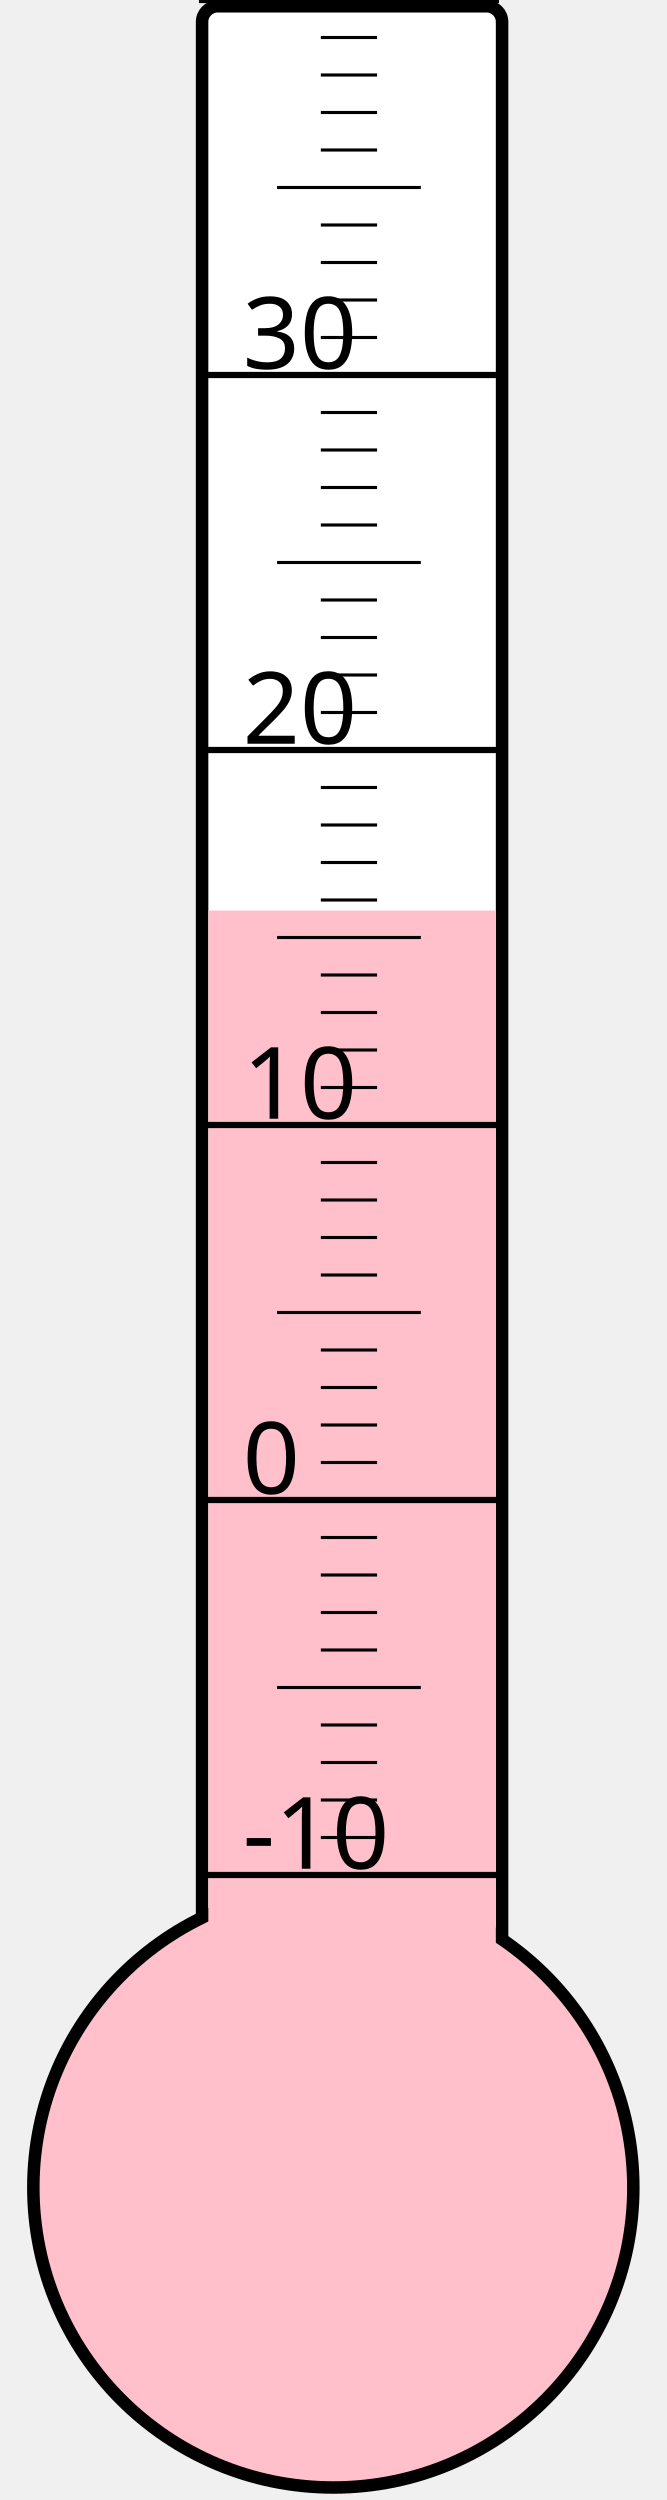
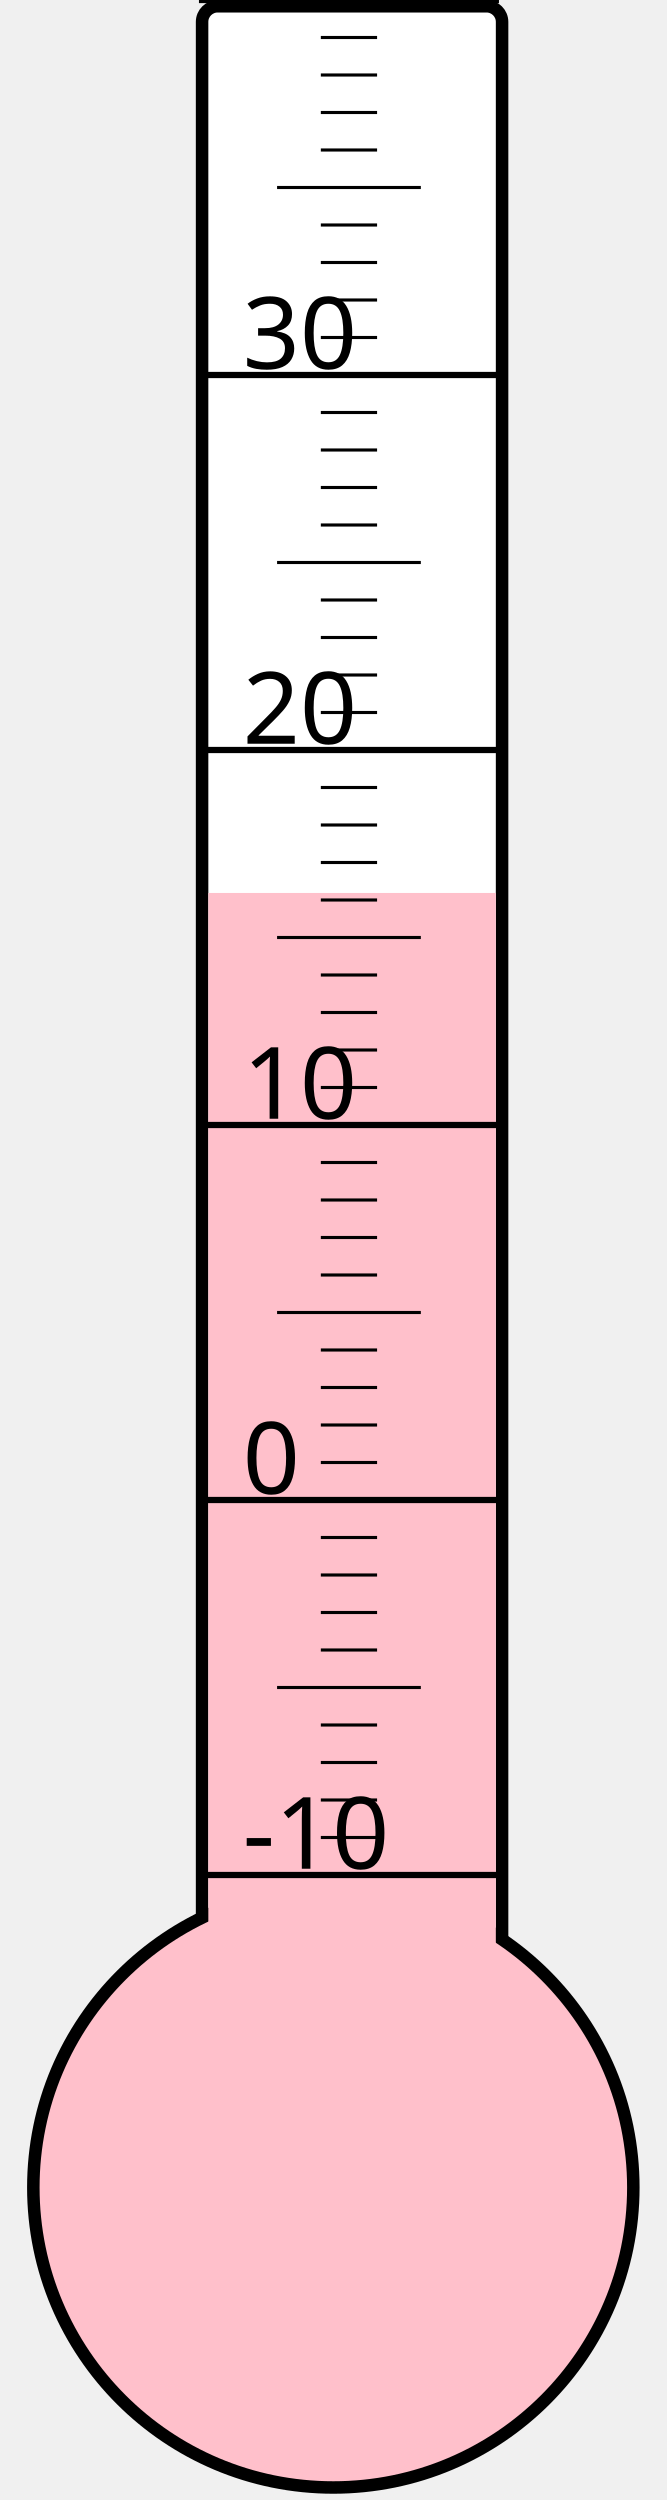
<svg xmlns="http://www.w3.org/2000/svg" width="40px" height="150px" viewBox="0 0 200 800">
  <rect width="200" height="800" x="0" y="0" style="fill: #ffffeb; fill-opacity: 0;" />
  <rect width="96" height="680" x="58" y="2" rx="5" ry="5" style="fill: white; fill-opacity: 1; stroke: black; stroke-width: 4;" />
  <circle cx="100" cy="700" r="96" style="fill: pink; stroke: black; stroke-width: 4;" />
-   <rect width="92" height="408.625" x="60" y="291.375" style="fill: pink; fill-opacity: 1; stroke-width: 0;" />
+   <rect width="92" height="414.25" x="60" y="285.75" style="fill: pink; fill-opacity: 1; stroke-width: 0;" />
  <text x="71" y="598" style="font-family: sans-serif; font-size: 24pt;">-10</text>
  <text x="71" y="478" style="font-family: sans-serif; font-size: 24pt;">0</text>
  <text x="71" y="358" style="font-family: sans-serif; font-size: 24pt;">10</text>
  <text x="71" y="238" style="font-family: sans-serif; font-size: 24pt;">20</text>
  <text x="71" y="118" style="font-family: sans-serif; font-size: 24pt;">30</text>
  <g style="stroke: black;">
    <line x1="57" y1="600" x2="153" y2="600" style="stroke-width: 2;" />
    <line x1="96" y1="588" x2="114" y2="588" style="stroke-width: 1;" />
    <line x1="96" y1="576" x2="114" y2="576" style="stroke-width: 1;" />
    <line x1="96" y1="564" x2="114" y2="564" style="stroke-width: 1;" />
    <line x1="96" y1="552" x2="114" y2="552" style="stroke-width: 1;" />
    <line x1="82" y1="540" x2="128" y2="540" style="stroke-width: 1;" />
    <line x1="96" y1="528" x2="114" y2="528" style="stroke-width: 1;" />
    <line x1="96" y1="516" x2="114" y2="516" style="stroke-width: 1;" />
    <line x1="96" y1="504" x2="114" y2="504" style="stroke-width: 1;" />
    <line x1="96" y1="492" x2="114" y2="492" style="stroke-width: 1;" />
    <line x1="57" y1="480" x2="153" y2="480" style="stroke-width: 2;" />
    <line x1="96" y1="468" x2="114" y2="468" style="stroke-width: 1;" />
    <line x1="96" y1="456" x2="114" y2="456" style="stroke-width: 1;" />
    <line x1="96" y1="444" x2="114" y2="444" style="stroke-width: 1;" />
    <line x1="96" y1="432" x2="114" y2="432" style="stroke-width: 1;" />
    <line x1="82" y1="420" x2="128" y2="420" style="stroke-width: 1;" />
    <line x1="96" y1="408" x2="114" y2="408" style="stroke-width: 1;" />
    <line x1="96" y1="396" x2="114" y2="396" style="stroke-width: 1;" />
    <line x1="96" y1="384" x2="114" y2="384" style="stroke-width: 1;" />
    <line x1="96" y1="372" x2="114" y2="372" style="stroke-width: 1;" />
    <line x1="57" y1="360" x2="153" y2="360" style="stroke-width: 2;" />
    <line x1="96" y1="348" x2="114" y2="348" style="stroke-width: 1;" />
    <line x1="96" y1="336" x2="114" y2="336" style="stroke-width: 1;" />
    <line x1="96" y1="324" x2="114" y2="324" style="stroke-width: 1;" />
    <line x1="96" y1="312" x2="114" y2="312" style="stroke-width: 1;" />
    <line x1="82" y1="300" x2="128" y2="300" style="stroke-width: 1;" />
    <line x1="96" y1="288" x2="114" y2="288" style="stroke-width: 1;" />
    <line x1="96" y1="276" x2="114" y2="276" style="stroke-width: 1;" />
    <line x1="96" y1="264" x2="114" y2="264" style="stroke-width: 1;" />
    <line x1="96" y1="252" x2="114" y2="252" style="stroke-width: 1;" />
    <line x1="57" y1="240" x2="153" y2="240" style="stroke-width: 2;" />
    <line x1="96" y1="228" x2="114" y2="228" style="stroke-width: 1;" />
    <line x1="96" y1="216" x2="114" y2="216" style="stroke-width: 1;" />
    <line x1="96" y1="204" x2="114" y2="204" style="stroke-width: 1;" />
    <line x1="96" y1="192" x2="114" y2="192" style="stroke-width: 1;" />
    <line x1="82" y1="180" x2="128" y2="180" style="stroke-width: 1;" />
    <line x1="96" y1="168" x2="114" y2="168" style="stroke-width: 1;" />
    <line x1="96" y1="156" x2="114" y2="156" style="stroke-width: 1;" />
    <line x1="96" y1="144" x2="114" y2="144" style="stroke-width: 1;" />
    <line x1="96" y1="132" x2="114" y2="132" style="stroke-width: 1;" />
    <line x1="57" y1="120" x2="153" y2="120" style="stroke-width: 2;" />
    <line x1="96" y1="108" x2="114" y2="108" style="stroke-width: 1;" />
    <line x1="96" y1="96" x2="114" y2="96" style="stroke-width: 1;" />
    <line x1="96" y1="84" x2="114" y2="84" style="stroke-width: 1;" />
    <line x1="96" y1="72" x2="114" y2="72" style="stroke-width: 1;" />
    <line x1="82" y1="60" x2="128" y2="60" style="stroke-width: 1;" />
    <line x1="96" y1="48" x2="114" y2="48" style="stroke-width: 1;" />
    <line x1="96" y1="36" x2="114" y2="36" style="stroke-width: 1;" />
    <line x1="96" y1="24" x2="114" y2="24" style="stroke-width: 1;" />
    <line x1="96" y1="12" x2="114" y2="12" style="stroke-width: 1;" />
    <line x1="57" y1="0" x2="153" y2="0" style="stroke-width: 2;" />
  </g>
</svg>
